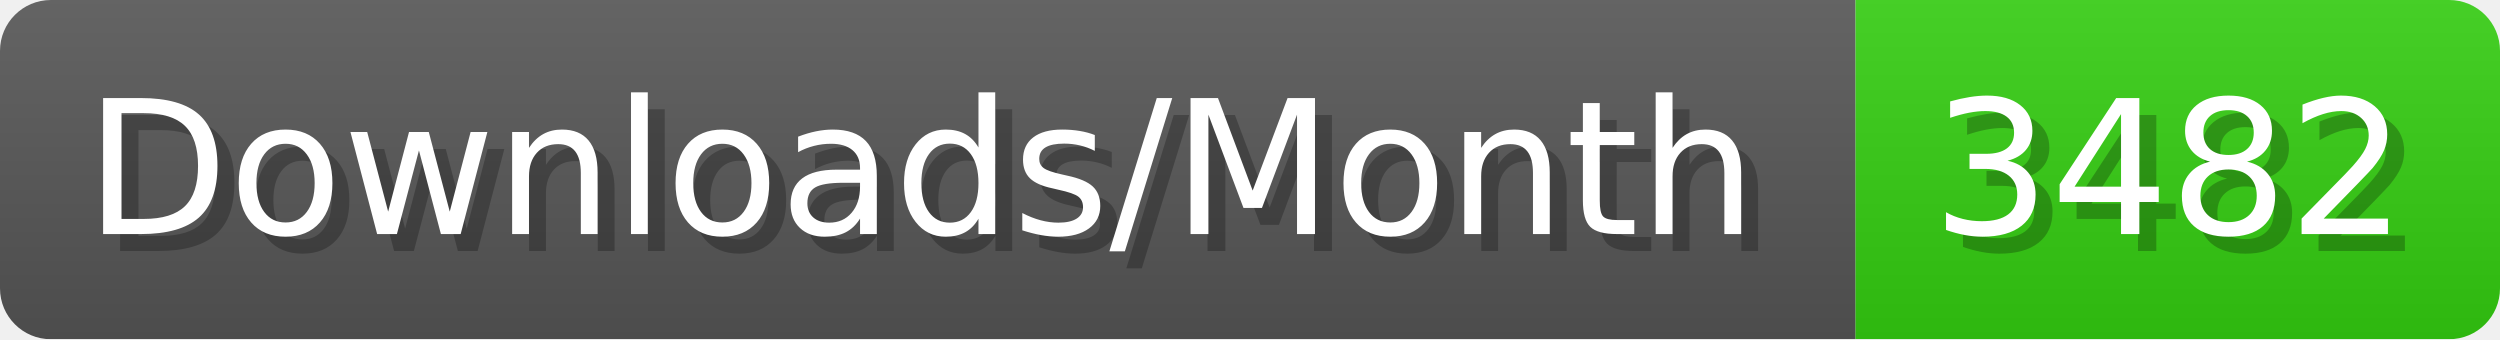
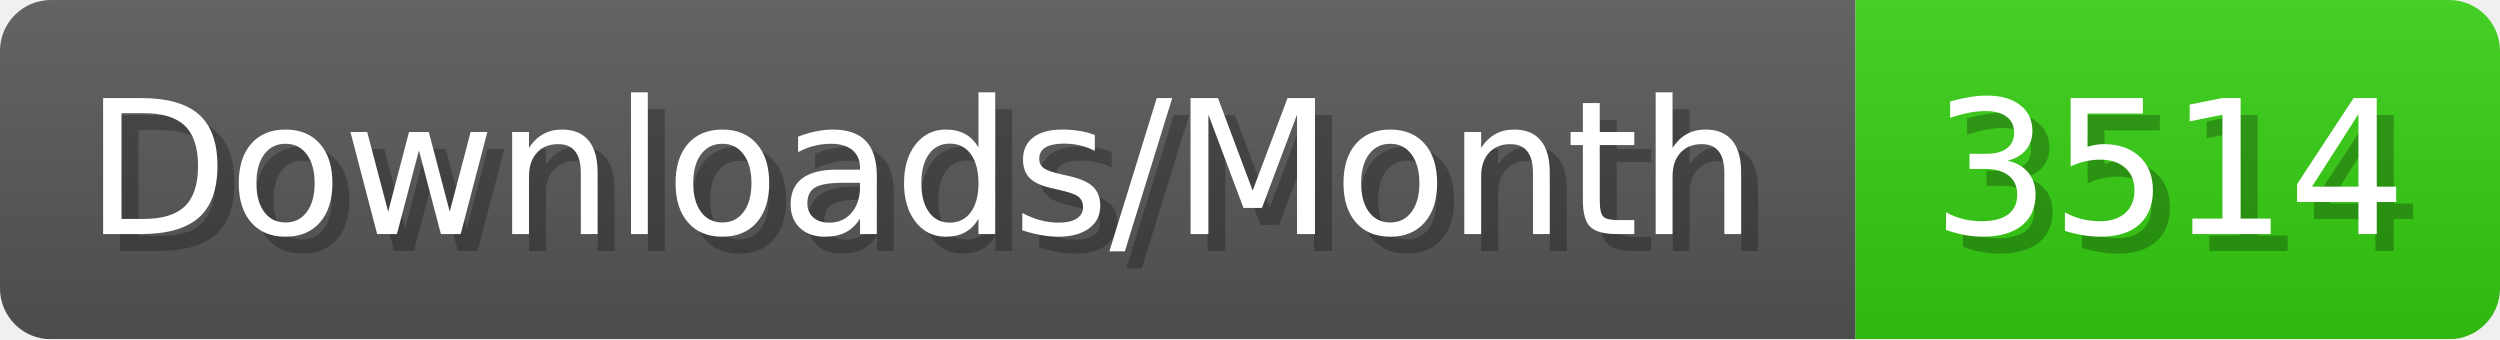
- <svg xmlns="http://www.w3.org/2000/svg" width="147.4" height="20" viewBox="0 0 1474 200" role="img" aria-label="Downloads/Month: 3482">
+ <svg xmlns="http://www.w3.org/2000/svg" width="147.4" height="20" viewBox="0 0 1474 200" role="img" aria-label="Downloads/Month: 3514">
  <linearGradient id="YlXUI" x2="0" y2="100%">
    <stop offset="0" stop-opacity=".1" stop-color="#EEE" />
    <stop offset="1" stop-opacity=".1" />
  </linearGradient>
  <mask id="JHhop">
    <rect width="1474" height="200" rx="30" fill="#FFF" />
  </mask>
  <g mask="url(#JHhop)">
    <rect width="1094" height="200" fill="#555" />
    <rect width="380" height="200" fill="#3C1" x="1094" />
    <rect width="1474" height="200" fill="url(#YlXUI)" />
  </g>
  <g aria-hidden="true" fill="#fff" text-anchor="start" font-family="Verdana,DejaVu Sans,sans-serif" font-size="110">
    <text x="60" y="148" textLength="994" fill="#000" opacity="0.25">Downloads/Month</text>
    <text x="50" y="138" textLength="994">Downloads/Month</text>
-     <text x="1149" y="148" textLength="280" fill="#000" opacity="0.25">3482</text>
-     <text x="1139" y="138" textLength="280">3482</text>
+     <text x="1149" y="148" textLength="280" fill="#000" opacity="0.25">3514</text>
+     <text x="1139" y="138" textLength="280">3514</text>
  </g>
</svg>
